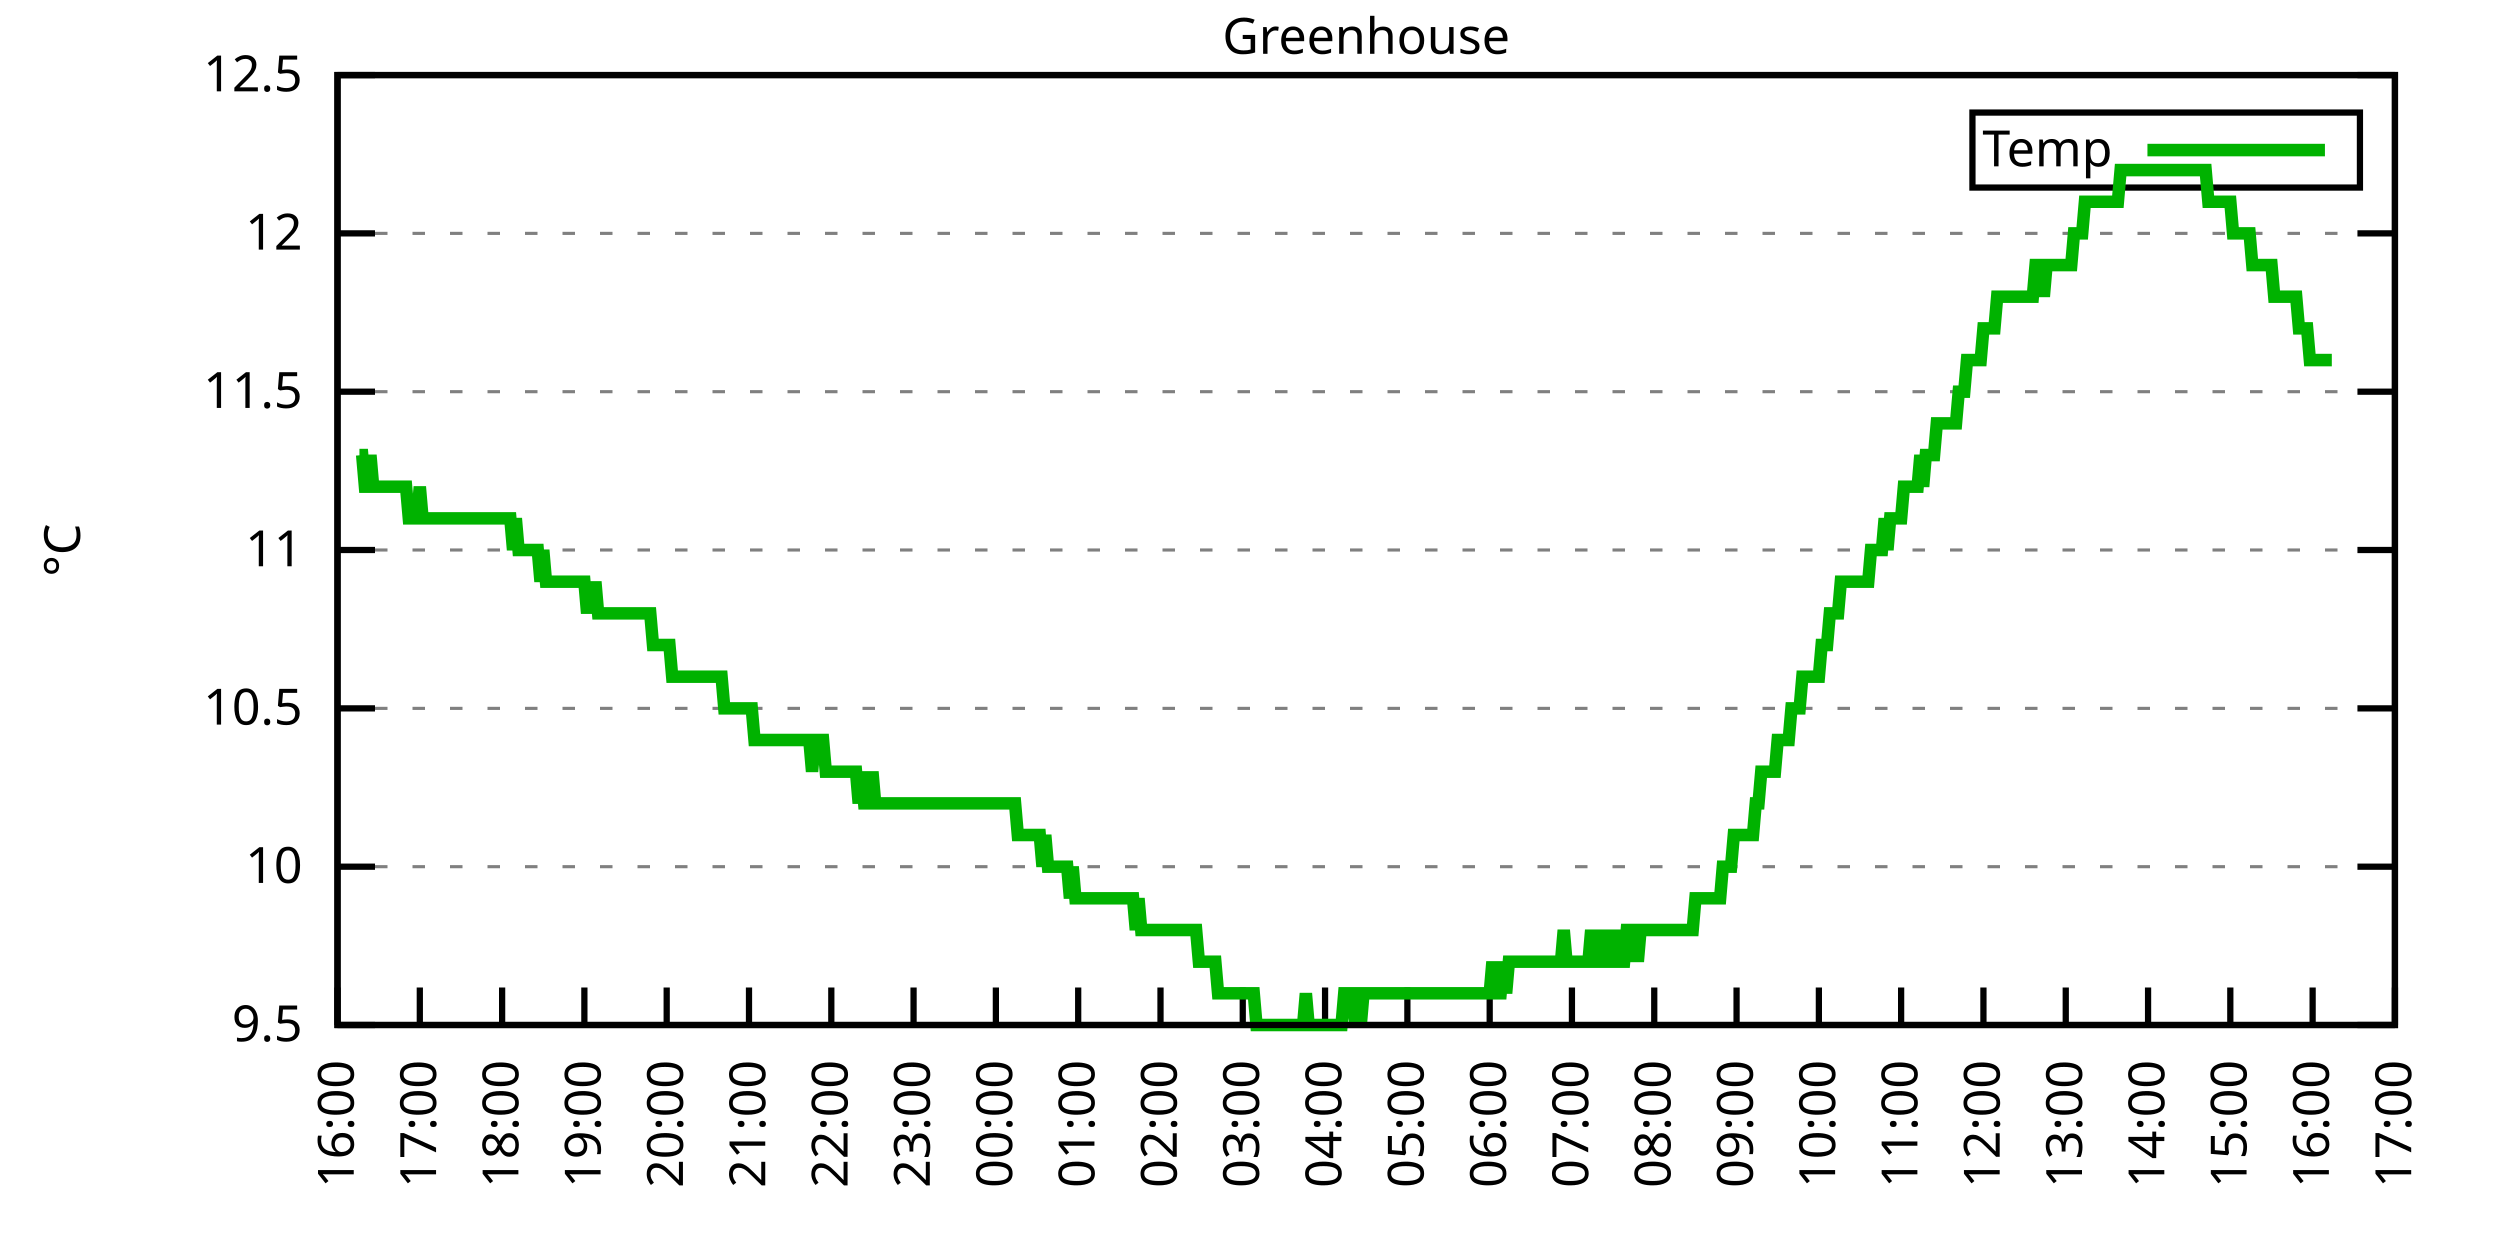
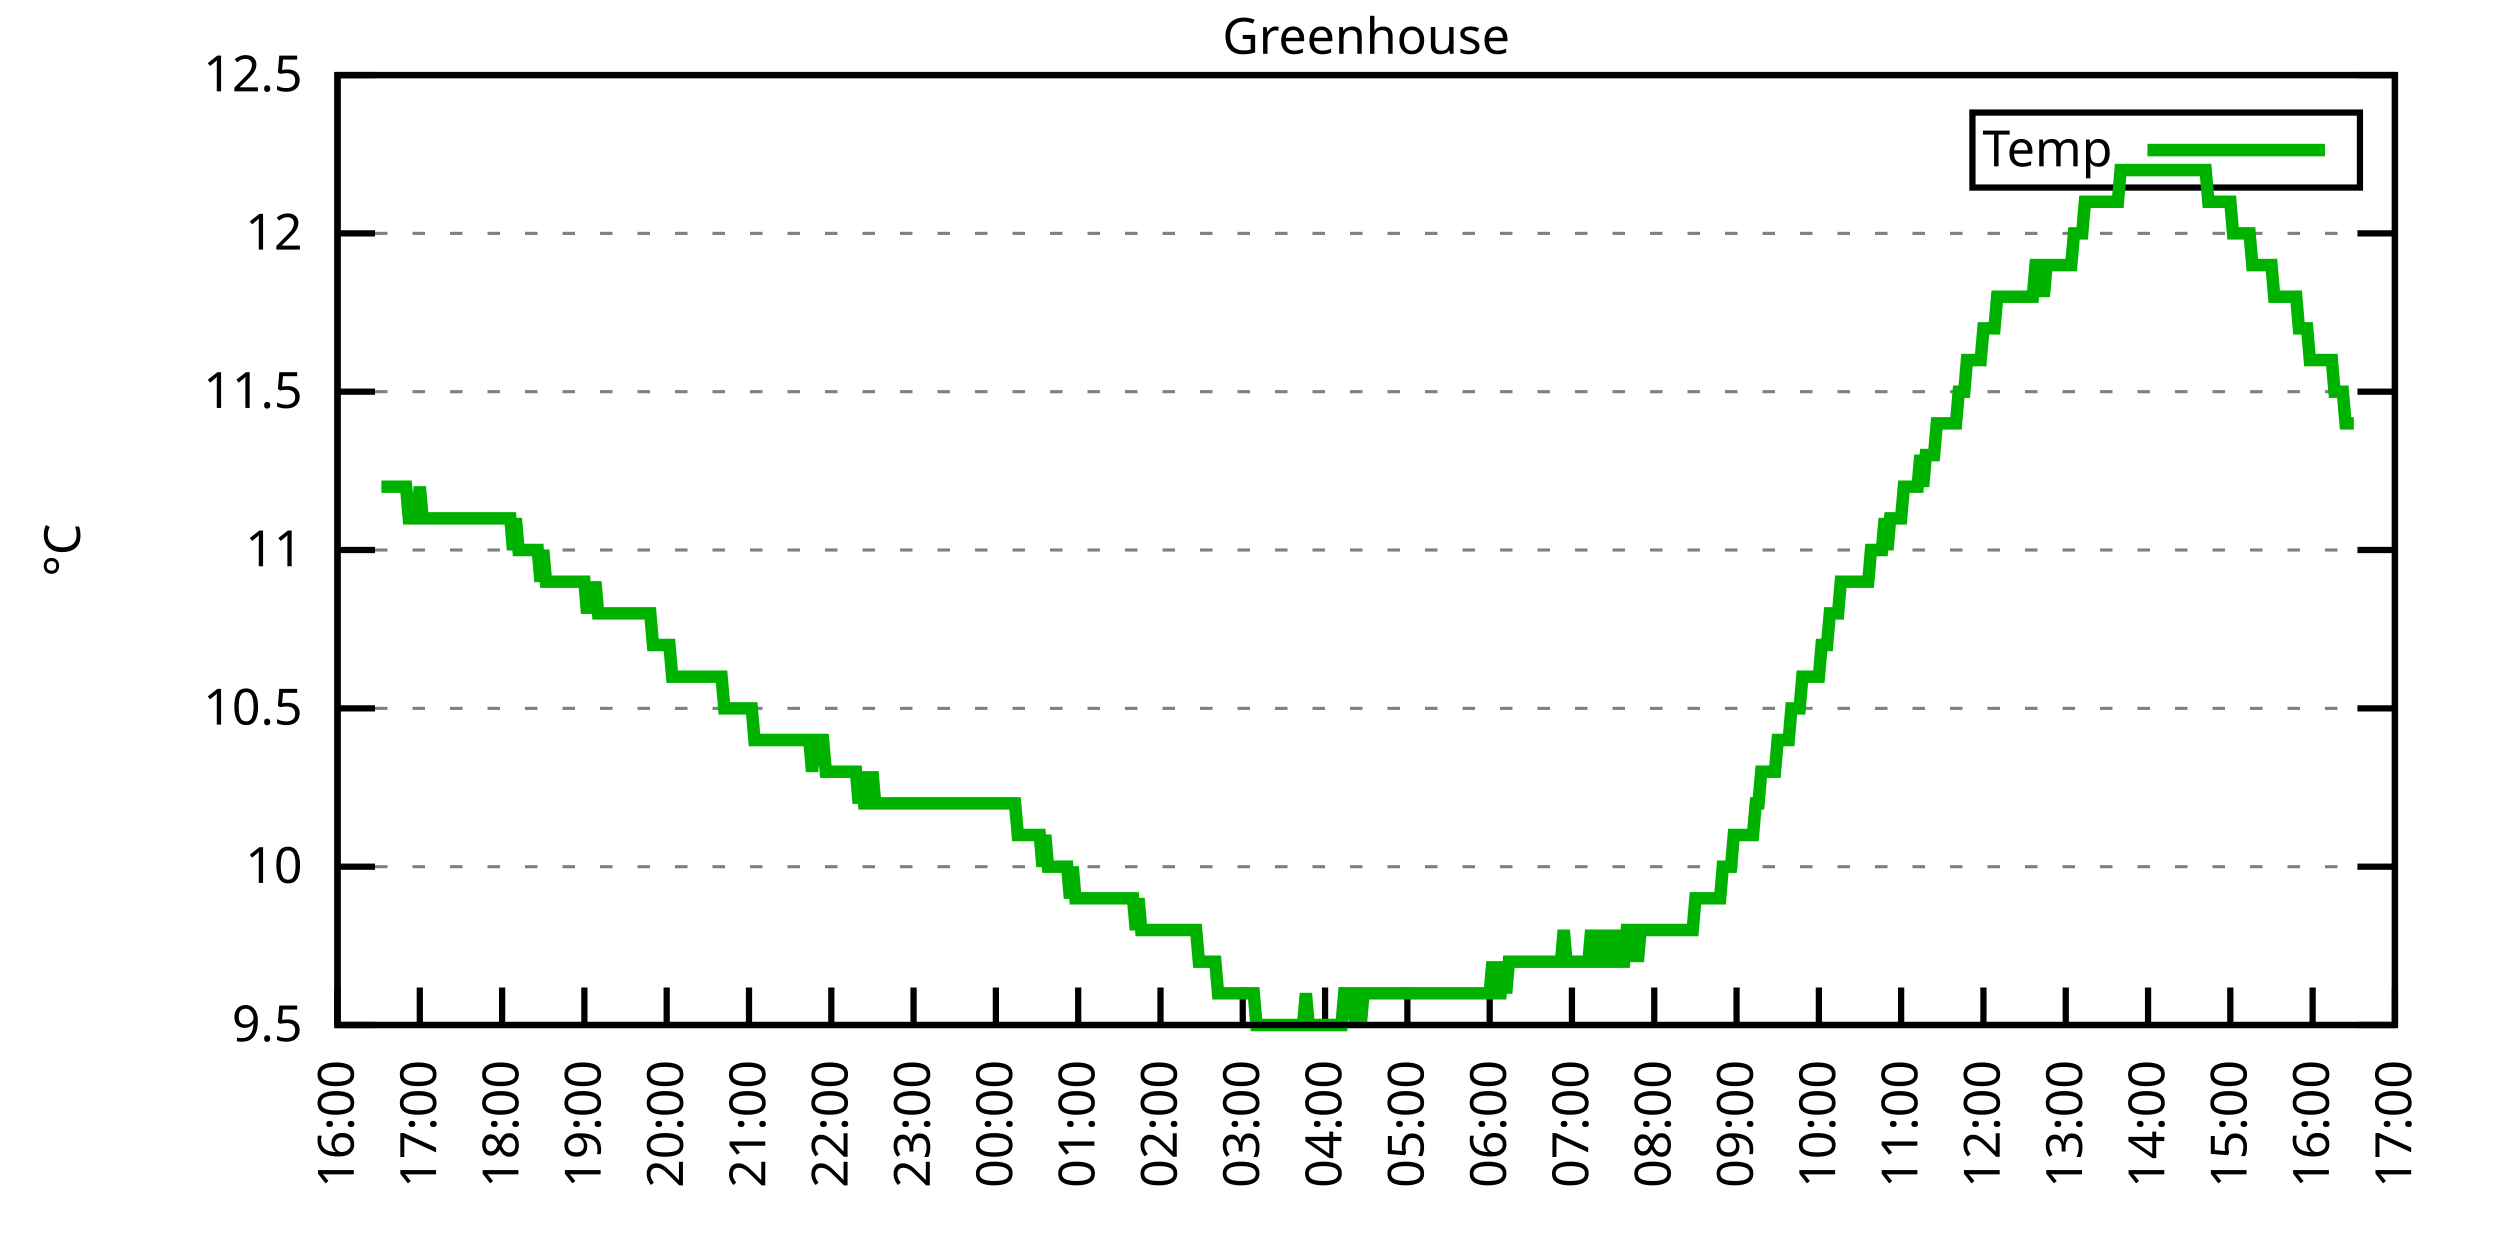
<svg xmlns="http://www.w3.org/2000/svg" xmlns:xlink="http://www.w3.org/1999/xlink" width="400" height="200" viewBox="0 0 400 200">
  <g id="gnuplot_canvas">
    <rect x="0" y="0" width="400" height="200" fill="none" />
    <defs>
      <circle id="gpDot" r="0.5" stroke-width="0.5" stroke="currentColor" />
      <path id="gpPt0" stroke-width="0.333" stroke="currentColor" d="M-1,0 h2 M0,-1 v2" />
      <path id="gpPt1" stroke-width="0.333" stroke="currentColor" d="M-1,-1 L1,1 M1,-1 L-1,1" />
      <path id="gpPt2" stroke-width="0.333" stroke="currentColor" d="M-1,0 L1,0 M0,-1 L0,1 M-1,-1 L1,1 M-1,1 L1,-1" />
      <rect id="gpPt3" stroke-width="0.333" stroke="currentColor" x="-1" y="-1" width="2" height="2" />
      <rect id="gpPt4" stroke-width="0.333" stroke="currentColor" fill="currentColor" x="-1" y="-1" width="2" height="2" />
      <circle id="gpPt5" stroke-width="0.333" stroke="currentColor" cx="0" cy="0" r="1" />
      <use xlink:href="#gpPt5" id="gpPt6" fill="currentColor" stroke="none" />
      <path id="gpPt7" stroke-width="0.333" stroke="currentColor" d="M0,-1.33 L-1.33,0.67 L1.33,0.67 z" />
      <use xlink:href="#gpPt7" id="gpPt8" fill="currentColor" stroke="none" />
      <use xlink:href="#gpPt7" id="gpPt9" stroke="currentColor" transform="rotate(180)" />
      <use xlink:href="#gpPt9" id="gpPt10" fill="currentColor" stroke="none" />
      <use xlink:href="#gpPt3" id="gpPt11" stroke="currentColor" transform="rotate(45)" />
      <use xlink:href="#gpPt11" id="gpPt12" fill="currentColor" stroke="none" />
      <path id="gpPt13" stroke-width="0.333" stroke="currentColor" d="M0,1.330 L1.265,0.411 L0.782,-1.067 L-0.782,-1.076 L-1.265,0.411 z" />
      <use xlink:href="#gpPt13" id="gpPt14" fill="currentColor" stroke="none" />
      <filter id="textbox" filterUnits="objectBoundingBox" x="0" y="0" height="1" width="1">
        <feFlood flood-color="white" flood-opacity="1" result="bgnd" />
        <feComposite in="SourceGraphic" in2="bgnd" operator="atop" />
      </filter>
      <filter id="greybox" filterUnits="objectBoundingBox" x="0" y="0" height="1" width="1">
        <feFlood flood-color="lightgrey" flood-opacity="1" result="grey" />
        <feComposite in="SourceGraphic" in2="grey" operator="atop" />
      </filter>
    </defs>
    <g fill="none" color="white" stroke="currentColor" stroke-width="1.00" stroke-linecap="butt" stroke-linejoin="miter">
</g>
    <g fill="none" color="black" stroke="currentColor" stroke-width="1.00" stroke-linecap="butt" stroke-linejoin="miter">
      <g stroke="none" shape-rendering="crispEdges">
        <polygon fill="rgb(255, 255, 255)" points="54.00,164.00 383.18,164.00 383.18,12.02 54.00,12.02 " />
      </g>
    </g>
    <g fill="none" color="black" stroke="currentColor" stroke-width="1.00" stroke-linecap="butt" stroke-linejoin="miter">
</g>
    <g fill="none" color="black" stroke="black" stroke-width="0.50" stroke-linecap="butt" stroke-linejoin="miter">
</g>
    <g fill="none" color="gray" stroke="currentColor" stroke-width="0.50" stroke-linecap="butt" stroke-linejoin="miter">
      <path stroke="gray" stroke-dasharray="2,4" class="gridline" d="M54.00,164.00 L383.19,164.00  " />
    </g>
    <g fill="none" color="gray" stroke="gray" stroke-width="1.00" stroke-linecap="butt" stroke-linejoin="miter">
</g>
    <g fill="none" color="black" stroke="currentColor" stroke-width="1.00" stroke-linecap="butt" stroke-linejoin="miter">
      <path stroke="black" d="M54.00,164.00 L60.00,164.00 M383.19,164.00 L377.19,164.00  " />
      <g transform="translate(48.40,166.60)" stroke="none" fill="black" font-family="Sans" font-size="8.00" text-anchor="end">
        <text>
          <tspan font-family="Sans"> 9.5</tspan>
        </text>
      </g>
    </g>
    <g fill="none" color="black" stroke="currentColor" stroke-width="1.00" stroke-linecap="butt" stroke-linejoin="miter">
</g>
    <g fill="none" color="black" stroke="black" stroke-width="0.50" stroke-linecap="butt" stroke-linejoin="miter">
</g>
    <g fill="none" color="gray" stroke="currentColor" stroke-width="0.50" stroke-linecap="butt" stroke-linejoin="miter">
      <path stroke="gray" stroke-dasharray="2,4" class="gridline" d="M54.00,138.67 L383.19,138.67  " />
    </g>
    <g fill="none" color="gray" stroke="gray" stroke-width="1.00" stroke-linecap="butt" stroke-linejoin="miter">
</g>
    <g fill="none" color="black" stroke="currentColor" stroke-width="1.00" stroke-linecap="butt" stroke-linejoin="miter">
      <path stroke="black" d="M54.00,138.67 L60.00,138.67 M383.19,138.67 L377.19,138.67  " />
      <g transform="translate(48.40,141.27)" stroke="none" fill="black" font-family="Sans" font-size="8.00" text-anchor="end">
        <text>
          <tspan font-family="Sans"> 10</tspan>
        </text>
      </g>
    </g>
    <g fill="none" color="black" stroke="currentColor" stroke-width="1.00" stroke-linecap="butt" stroke-linejoin="miter">
</g>
    <g fill="none" color="black" stroke="black" stroke-width="0.50" stroke-linecap="butt" stroke-linejoin="miter">
</g>
    <g fill="none" color="gray" stroke="currentColor" stroke-width="0.50" stroke-linecap="butt" stroke-linejoin="miter">
      <path stroke="gray" stroke-dasharray="2,4" class="gridline" d="M54.00,113.34 L383.19,113.34  " />
    </g>
    <g fill="none" color="gray" stroke="gray" stroke-width="1.00" stroke-linecap="butt" stroke-linejoin="miter">
</g>
    <g fill="none" color="black" stroke="currentColor" stroke-width="1.00" stroke-linecap="butt" stroke-linejoin="miter">
      <path stroke="black" d="M54.00,113.34 L60.00,113.34 M383.19,113.34 L377.19,113.34  " />
      <g transform="translate(48.40,115.94)" stroke="none" fill="black" font-family="Sans" font-size="8.00" text-anchor="end">
        <text>
          <tspan font-family="Sans"> 10.5</tspan>
        </text>
      </g>
    </g>
    <g fill="none" color="black" stroke="currentColor" stroke-width="1.00" stroke-linecap="butt" stroke-linejoin="miter">
</g>
    <g fill="none" color="black" stroke="black" stroke-width="0.50" stroke-linecap="butt" stroke-linejoin="miter">
</g>
    <g fill="none" color="gray" stroke="currentColor" stroke-width="0.50" stroke-linecap="butt" stroke-linejoin="miter">
      <path stroke="gray" stroke-dasharray="2,4" class="gridline" d="M54.00,88.00 L383.19,88.00  " />
    </g>
    <g fill="none" color="gray" stroke="gray" stroke-width="1.00" stroke-linecap="butt" stroke-linejoin="miter">
</g>
    <g fill="none" color="black" stroke="currentColor" stroke-width="1.00" stroke-linecap="butt" stroke-linejoin="miter">
      <path stroke="black" d="M54.00,88.00 L60.00,88.00 M383.19,88.00 L377.19,88.00  " />
      <g transform="translate(48.40,90.60)" stroke="none" fill="black" font-family="Sans" font-size="8.00" text-anchor="end">
        <text>
          <tspan font-family="Sans"> 11</tspan>
        </text>
      </g>
    </g>
    <g fill="none" color="black" stroke="currentColor" stroke-width="1.00" stroke-linecap="butt" stroke-linejoin="miter">
</g>
    <g fill="none" color="black" stroke="black" stroke-width="0.50" stroke-linecap="butt" stroke-linejoin="miter">
</g>
    <g fill="none" color="gray" stroke="currentColor" stroke-width="0.50" stroke-linecap="butt" stroke-linejoin="miter">
      <path stroke="gray" stroke-dasharray="2,4" class="gridline" d="M54.00,62.67 L383.19,62.67  " />
    </g>
    <g fill="none" color="gray" stroke="gray" stroke-width="1.00" stroke-linecap="butt" stroke-linejoin="miter">
</g>
    <g fill="none" color="black" stroke="currentColor" stroke-width="1.00" stroke-linecap="butt" stroke-linejoin="miter">
      <path stroke="black" d="M54.00,62.67 L60.00,62.67 M383.19,62.67 L377.19,62.67  " />
      <g transform="translate(48.40,65.27)" stroke="none" fill="black" font-family="Sans" font-size="8.00" text-anchor="end">
        <text>
          <tspan font-family="Sans"> 11.5</tspan>
        </text>
      </g>
    </g>
    <g fill="none" color="black" stroke="currentColor" stroke-width="1.00" stroke-linecap="butt" stroke-linejoin="miter">
</g>
    <g fill="none" color="black" stroke="black" stroke-width="0.50" stroke-linecap="butt" stroke-linejoin="miter">
</g>
    <g fill="none" color="gray" stroke="currentColor" stroke-width="0.50" stroke-linecap="butt" stroke-linejoin="miter">
      <path stroke="gray" stroke-dasharray="2,4" class="gridline" d="M54.00,37.34 L383.19,37.34  " />
    </g>
    <g fill="none" color="gray" stroke="gray" stroke-width="1.00" stroke-linecap="butt" stroke-linejoin="miter">
</g>
    <g fill="none" color="black" stroke="currentColor" stroke-width="1.00" stroke-linecap="butt" stroke-linejoin="miter">
      <path stroke="black" d="M54.00,37.34 L60.00,37.34 M383.19,37.34 L377.19,37.34  " />
      <g transform="translate(48.40,39.94)" stroke="none" fill="black" font-family="Sans" font-size="8.00" text-anchor="end">
        <text>
          <tspan font-family="Sans"> 12</tspan>
        </text>
      </g>
    </g>
    <g fill="none" color="black" stroke="currentColor" stroke-width="1.00" stroke-linecap="butt" stroke-linejoin="miter">
</g>
    <g fill="none" color="black" stroke="black" stroke-width="0.50" stroke-linecap="butt" stroke-linejoin="miter">
</g>
    <g fill="none" color="gray" stroke="currentColor" stroke-width="0.50" stroke-linecap="butt" stroke-linejoin="miter">
      <path stroke="gray" stroke-dasharray="2,4" class="gridline" d="M54.00,12.01 L383.19,12.01  " />
    </g>
    <g fill="none" color="gray" stroke="gray" stroke-width="1.00" stroke-linecap="butt" stroke-linejoin="miter">
</g>
    <g fill="none" color="black" stroke="currentColor" stroke-width="1.00" stroke-linecap="butt" stroke-linejoin="miter">
      <path stroke="black" d="M54.00,12.01 L60.00,12.01 M383.19,12.01 L377.19,12.01  " />
      <g transform="translate(48.40,14.61)" stroke="none" fill="black" font-family="Sans" font-size="8.00" text-anchor="end">
        <text>
          <tspan font-family="Sans"> 12.5</tspan>
        </text>
      </g>
    </g>
    <g fill="none" color="black" stroke="currentColor" stroke-width="1.00" stroke-linecap="butt" stroke-linejoin="miter">
      <path stroke="black" d="M54.00,164.00 L54.00,158.00  " />
      <g transform="translate(56.60,169.60) rotate(270.00)" stroke="none" fill="black" font-family="Sans" font-size="8.00" text-anchor="end">
        <text>
          <tspan font-family="Sans">16:00</tspan>
        </text>
      </g>
    </g>
    <g fill="none" color="black" stroke="currentColor" stroke-width="1.00" stroke-linecap="butt" stroke-linejoin="miter">
      <path stroke="black" d="M67.17,164.00 L67.17,158.00  " />
      <g transform="translate(69.77,169.60) rotate(270.00)" stroke="none" fill="black" font-family="Sans" font-size="8.00" text-anchor="end">
        <text>
          <tspan font-family="Sans">17:00</tspan>
        </text>
      </g>
    </g>
    <g fill="none" color="black" stroke="currentColor" stroke-width="1.00" stroke-linecap="butt" stroke-linejoin="miter">
      <path stroke="black" d="M80.34,164.00 L80.34,158.00  " />
      <g transform="translate(82.94,169.60) rotate(270.00)" stroke="none" fill="black" font-family="Sans" font-size="8.00" text-anchor="end">
        <text>
          <tspan font-family="Sans">18:00</tspan>
        </text>
      </g>
    </g>
    <g fill="none" color="black" stroke="currentColor" stroke-width="1.00" stroke-linecap="butt" stroke-linejoin="miter">
      <path stroke="black" d="M93.50,164.00 L93.50,158.00  " />
      <g transform="translate(96.10,169.60) rotate(270.00)" stroke="none" fill="black" font-family="Sans" font-size="8.00" text-anchor="end">
        <text>
          <tspan font-family="Sans">19:00</tspan>
        </text>
      </g>
    </g>
    <g fill="none" color="black" stroke="currentColor" stroke-width="1.00" stroke-linecap="butt" stroke-linejoin="miter">
      <path stroke="black" d="M106.67,164.00 L106.67,158.00  " />
      <g transform="translate(109.27,169.60) rotate(270.00)" stroke="none" fill="black" font-family="Sans" font-size="8.00" text-anchor="end">
        <text>
          <tspan font-family="Sans">20:00</tspan>
        </text>
      </g>
    </g>
    <g fill="none" color="black" stroke="currentColor" stroke-width="1.00" stroke-linecap="butt" stroke-linejoin="miter">
      <path stroke="black" d="M119.84,164.00 L119.84,158.00  " />
      <g transform="translate(122.44,169.60) rotate(270.00)" stroke="none" fill="black" font-family="Sans" font-size="8.00" text-anchor="end">
        <text>
          <tspan font-family="Sans">21:00</tspan>
        </text>
      </g>
    </g>
    <g fill="none" color="black" stroke="currentColor" stroke-width="1.00" stroke-linecap="butt" stroke-linejoin="miter">
      <path stroke="black" d="M133.01,164.00 L133.01,158.00  " />
      <g transform="translate(135.61,169.60) rotate(270.00)" stroke="none" fill="black" font-family="Sans" font-size="8.00" text-anchor="end">
        <text>
          <tspan font-family="Sans">22:00</tspan>
        </text>
      </g>
    </g>
    <g fill="none" color="black" stroke="currentColor" stroke-width="1.00" stroke-linecap="butt" stroke-linejoin="miter">
      <path stroke="black" d="M146.17,164.00 L146.17,158.00  " />
      <g transform="translate(148.77,169.60) rotate(270.00)" stroke="none" fill="black" font-family="Sans" font-size="8.00" text-anchor="end">
        <text>
          <tspan font-family="Sans">23:00</tspan>
        </text>
      </g>
    </g>
    <g fill="none" color="black" stroke="currentColor" stroke-width="1.00" stroke-linecap="butt" stroke-linejoin="miter">
      <path stroke="black" d="M159.34,164.00 L159.34,158.00  " />
      <g transform="translate(161.94,169.60) rotate(270.00)" stroke="none" fill="black" font-family="Sans" font-size="8.00" text-anchor="end">
        <text>
          <tspan font-family="Sans">00:00</tspan>
        </text>
      </g>
    </g>
    <g fill="none" color="black" stroke="currentColor" stroke-width="1.00" stroke-linecap="butt" stroke-linejoin="miter">
      <path stroke="black" d="M172.51,164.00 L172.51,158.00  " />
      <g transform="translate(175.11,169.60) rotate(270.00)" stroke="none" fill="black" font-family="Sans" font-size="8.00" text-anchor="end">
        <text>
          <tspan font-family="Sans">01:00</tspan>
        </text>
      </g>
    </g>
    <g fill="none" color="black" stroke="currentColor" stroke-width="1.00" stroke-linecap="butt" stroke-linejoin="miter">
      <path stroke="black" d="M185.68,164.00 L185.68,158.00  " />
      <g transform="translate(188.28,169.60) rotate(270.00)" stroke="none" fill="black" font-family="Sans" font-size="8.00" text-anchor="end">
        <text>
          <tspan font-family="Sans">02:00</tspan>
        </text>
      </g>
    </g>
    <g fill="none" color="black" stroke="currentColor" stroke-width="1.00" stroke-linecap="butt" stroke-linejoin="miter">
      <path stroke="black" d="M198.84,164.00 L198.84,158.00  " />
      <g transform="translate(201.44,169.60) rotate(270.00)" stroke="none" fill="black" font-family="Sans" font-size="8.00" text-anchor="end">
        <text>
          <tspan font-family="Sans">03:00</tspan>
        </text>
      </g>
    </g>
    <g fill="none" color="black" stroke="currentColor" stroke-width="1.00" stroke-linecap="butt" stroke-linejoin="miter">
      <path stroke="black" d="M212.01,164.00 L212.01,158.00  " />
      <g transform="translate(214.61,169.60) rotate(270.00)" stroke="none" fill="black" font-family="Sans" font-size="8.00" text-anchor="end">
        <text>
          <tspan font-family="Sans">04:00</tspan>
        </text>
      </g>
    </g>
    <g fill="none" color="black" stroke="currentColor" stroke-width="1.00" stroke-linecap="butt" stroke-linejoin="miter">
      <path stroke="black" d="M225.18,164.00 L225.18,158.00  " />
      <g transform="translate(227.78,169.60) rotate(270.00)" stroke="none" fill="black" font-family="Sans" font-size="8.00" text-anchor="end">
        <text>
          <tspan font-family="Sans">05:00</tspan>
        </text>
      </g>
    </g>
    <g fill="none" color="black" stroke="currentColor" stroke-width="1.00" stroke-linecap="butt" stroke-linejoin="miter">
      <path stroke="black" d="M238.35,164.00 L238.35,158.00  " />
      <g transform="translate(240.95,169.60) rotate(270.00)" stroke="none" fill="black" font-family="Sans" font-size="8.00" text-anchor="end">
        <text>
          <tspan font-family="Sans">06:00</tspan>
        </text>
      </g>
    </g>
    <g fill="none" color="black" stroke="currentColor" stroke-width="1.00" stroke-linecap="butt" stroke-linejoin="miter">
      <path stroke="black" d="M251.51,164.00 L251.51,158.00  " />
      <g transform="translate(254.11,169.60) rotate(270.00)" stroke="none" fill="black" font-family="Sans" font-size="8.00" text-anchor="end">
        <text>
          <tspan font-family="Sans">07:00</tspan>
        </text>
      </g>
    </g>
    <g fill="none" color="black" stroke="currentColor" stroke-width="1.00" stroke-linecap="butt" stroke-linejoin="miter">
      <path stroke="black" d="M264.68,164.00 L264.68,158.00  " />
      <g transform="translate(267.28,169.60) rotate(270.00)" stroke="none" fill="black" font-family="Sans" font-size="8.00" text-anchor="end">
        <text>
          <tspan font-family="Sans">08:00</tspan>
        </text>
      </g>
    </g>
    <g fill="none" color="black" stroke="currentColor" stroke-width="1.00" stroke-linecap="butt" stroke-linejoin="miter">
      <path stroke="black" d="M277.85,164.00 L277.85,158.00  " />
      <g transform="translate(280.45,169.60) rotate(270.00)" stroke="none" fill="black" font-family="Sans" font-size="8.00" text-anchor="end">
        <text>
          <tspan font-family="Sans">09:00</tspan>
        </text>
      </g>
    </g>
    <g fill="none" color="black" stroke="currentColor" stroke-width="1.00" stroke-linecap="butt" stroke-linejoin="miter">
      <path stroke="black" d="M291.02,164.00 L291.02,158.00  " />
      <g transform="translate(293.62,169.60) rotate(270.00)" stroke="none" fill="black" font-family="Sans" font-size="8.00" text-anchor="end">
        <text>
          <tspan font-family="Sans">10:00</tspan>
        </text>
      </g>
    </g>
    <g fill="none" color="black" stroke="currentColor" stroke-width="1.00" stroke-linecap="butt" stroke-linejoin="miter">
      <path stroke="black" d="M304.18,164.00 L304.18,158.00  " />
      <g transform="translate(306.78,169.60) rotate(270.00)" stroke="none" fill="black" font-family="Sans" font-size="8.00" text-anchor="end">
        <text>
          <tspan font-family="Sans">11:00</tspan>
        </text>
      </g>
    </g>
    <g fill="none" color="black" stroke="currentColor" stroke-width="1.00" stroke-linecap="butt" stroke-linejoin="miter">
      <path stroke="black" d="M317.35,164.00 L317.35,158.00  " />
      <g transform="translate(319.95,169.60) rotate(270.00)" stroke="none" fill="black" font-family="Sans" font-size="8.00" text-anchor="end">
        <text>
          <tspan font-family="Sans">12:00</tspan>
        </text>
      </g>
    </g>
    <g fill="none" color="black" stroke="currentColor" stroke-width="1.00" stroke-linecap="butt" stroke-linejoin="miter">
      <path stroke="black" d="M330.52,164.00 L330.52,158.00  " />
      <g transform="translate(333.12,169.60) rotate(270.00)" stroke="none" fill="black" font-family="Sans" font-size="8.00" text-anchor="end">
        <text>
          <tspan font-family="Sans">13:00</tspan>
        </text>
      </g>
    </g>
    <g fill="none" color="black" stroke="currentColor" stroke-width="1.00" stroke-linecap="butt" stroke-linejoin="miter">
      <path stroke="black" d="M343.69,164.00 L343.69,158.00  " />
      <g transform="translate(346.29,169.60) rotate(270.00)" stroke="none" fill="black" font-family="Sans" font-size="8.00" text-anchor="end">
        <text>
          <tspan font-family="Sans">14:00</tspan>
        </text>
      </g>
    </g>
    <g fill="none" color="black" stroke="currentColor" stroke-width="1.00" stroke-linecap="butt" stroke-linejoin="miter">
      <path stroke="black" d="M356.85,164.00 L356.85,158.00  " />
      <g transform="translate(359.45,169.60) rotate(270.00)" stroke="none" fill="black" font-family="Sans" font-size="8.00" text-anchor="end">
        <text>
          <tspan font-family="Sans">15:00</tspan>
        </text>
      </g>
    </g>
    <g fill="none" color="black" stroke="currentColor" stroke-width="1.00" stroke-linecap="butt" stroke-linejoin="miter">
      <path stroke="black" d="M370.02,164.00 L370.02,158.00  " />
      <g transform="translate(372.62,169.60) rotate(270.00)" stroke="none" fill="black" font-family="Sans" font-size="8.00" text-anchor="end">
        <text>
          <tspan font-family="Sans">16:00</tspan>
        </text>
      </g>
    </g>
    <g fill="none" color="black" stroke="currentColor" stroke-width="1.00" stroke-linecap="butt" stroke-linejoin="miter">
      <path stroke="black" d="M383.19,164.00 L383.19,158.00  " />
      <g transform="translate(385.79,169.60) rotate(270.00)" stroke="none" fill="black" font-family="Sans" font-size="8.00" text-anchor="end">
        <text>
          <tspan font-family="Sans">17:00</tspan>
        </text>
      </g>
    </g>
    <g fill="none" color="black" stroke="currentColor" stroke-width="1.00" stroke-linecap="butt" stroke-linejoin="miter">
</g>
    <g fill="none" color="black" stroke="currentColor" stroke-width="1.00" stroke-linecap="butt" stroke-linejoin="miter">
      <path stroke="black" d="M54.00,12.01 L54.00,164.00 L383.19,164.00 L383.19,12.01 L54.00,12.01 Z  " />
    </g>
    <g fill="none" color="black" stroke="currentColor" stroke-width="1.00" stroke-linecap="butt" stroke-linejoin="miter">
</g>
    <g fill="none" color="black" stroke="currentColor" stroke-width="1.00" stroke-linecap="butt" stroke-linejoin="miter">
      <path stroke="black" d="M315.59,30.01 L315.59,18.01 L377.59,18.01 L377.59,30.01 L315.59,30.01 Z  " />
    </g>
    <g id="Greenhouse_plot_1">
      <g fill="none" color="white" stroke="black" stroke-width="2.00" stroke-linecap="butt" stroke-linejoin="miter">
</g>
      <g fill="none" color="black" stroke="currentColor" stroke-width="2.00" stroke-linecap="butt" stroke-linejoin="miter">
        <g transform="translate(337.99,26.61)" stroke="none" fill="black" font-family="Sans" font-size="8.00" text-anchor="end">
          <text>
            <tspan font-family="Sans">Temp</tspan>
          </text>
        </g>
      </g>
      <g fill="none" color="black" stroke="currentColor" stroke-width="2.00" stroke-linecap="butt" stroke-linejoin="miter">
-         <path stroke="rgb(  0, 178,   0)" d="M343.59,24.01 L371.99,24.01 M57.51,72.81 L57.95,72.81 L58.39,77.87 L58.83,77.87 L59.27,72.81 L59.71,77.87   L60.14,77.87 L60.58,77.87 L61.02,77.87 L61.46,77.87 L61.90,77.87 L62.34,77.87 L62.78,77.87 L63.22,77.87   L63.66,77.87 L64.10,77.87 L64.53,77.87 L64.97,77.87 L65.41,82.94 L65.85,82.94 L66.29,82.94 L66.73,82.94   L67.17,77.87 L67.61,82.94 L68.05,82.94 L68.48,82.94 L68.92,82.94 L69.36,82.94 L69.80,82.94 L70.24,82.94   L70.68,82.94 L71.12,82.94 L71.56,82.94 L72.00,82.94 L72.43,82.94 L72.87,82.94 L73.31,82.94 L73.75,82.94   L74.19,82.94 L74.63,82.94 L75.07,82.94 L75.51,82.94 L75.95,82.94 L76.38,82.94 L76.82,82.94 L77.26,82.94   L77.70,82.94 L78.14,82.94 L78.58,82.94 L79.02,82.94 L79.46,82.94 L79.90,82.94 L80.34,82.94 L80.77,82.94   L81.21,82.94 L81.65,82.94 L82.09,88.00 L82.53,82.94 L82.97,88.00 L83.41,88.00 L83.85,88.00 L84.29,88.00   L84.72,88.00 L85.16,88.00 L85.60,88.00 L86.04,88.00 L86.48,93.07 L86.92,88.00 L87.36,93.07 L87.80,93.07   L88.24,93.07 L88.67,93.07 L89.11,93.07 L89.55,93.07 L89.99,93.07 L90.43,93.07 L90.87,93.07 L91.31,93.07   L91.75,93.07 L92.19,93.07 L92.62,93.07 L93.06,93.07 L93.50,93.07 L93.94,98.14 L94.38,93.07 L94.82,98.14   L95.26,93.07 L95.70,98.14 L96.14,98.14 L96.58,98.14 L97.01,98.14 L97.45,98.14 L97.89,98.14 L98.33,98.14   L98.77,98.14 L99.21,98.14 L99.65,98.14 L100.09,98.14 L100.53,98.14 L100.96,98.14 L101.40,98.14 L101.84,98.14   L102.28,98.14 L102.72,98.14 L103.16,98.14 L103.60,98.14 L104.04,98.14 L104.48,103.20 L104.91,103.20 L105.35,103.20   L105.79,103.20 L106.23,103.20 L106.67,103.20 L107.11,103.20 L107.55,108.27 L107.99,108.27 L108.43,108.27 L108.87,108.27   L109.30,108.27 L109.74,108.27 L110.18,108.27 L110.62,108.27 L111.06,108.27 L111.50,108.27 L111.94,108.27 L112.38,108.27   L112.82,108.27 L113.25,108.27 L113.69,108.27 L114.13,108.27 L114.57,108.27 L115.01,108.27 L115.45,108.27 L115.89,113.34   L116.33,113.34 L116.77,113.34 L117.20,113.34 L117.64,113.34 L118.08,113.34 L118.52,113.34 L118.96,113.34 L119.40,113.34   L119.84,113.34 L120.28,113.34 L120.72,118.40 L121.15,118.40 L121.59,118.40 L122.03,118.40 L122.47,118.40 L122.91,118.40   L123.35,118.40 L123.79,118.40 L124.23,118.40 L124.67,118.40 L125.11,118.40 L125.54,118.40 L125.98,118.40 L126.42,118.40   L126.86,118.40 L127.30,118.40 L127.74,118.40 L128.18,118.40 L128.62,118.40 L129.06,118.40 L129.49,118.40 L129.93,123.47   L130.37,118.40 L130.81,118.40 L131.25,118.40 L131.69,118.40 L132.13,123.47 L132.57,123.47 L133.01,123.47 L133.44,123.47   L133.88,123.47 L134.32,123.47 L134.76,123.47 L135.20,123.47 L135.64,123.47 L136.08,123.47 L136.52,123.47 L136.96,123.47   L137.39,128.54 L137.83,123.47 L138.27,128.54 L138.71,128.54 L139.15,128.54 L139.59,123.47 L140.03,128.54 L140.47,128.54   L140.91,128.54 L141.35,128.54 L141.78,128.54 L142.22,128.54 L142.66,128.54 L143.10,128.54 L143.54,128.54 L143.98,128.54   L144.42,128.54 L144.86,128.54 L145.30,128.54 L145.73,128.54 L146.17,128.54 L146.61,128.54 L147.05,128.54 L147.49,128.54   L147.93,128.54 L148.37,128.54 L148.81,128.54 L149.25,128.54 L149.68,128.54 L150.12,128.54 L150.56,128.54 L151.00,128.54   L151.44,128.54 L151.88,128.54 L152.32,128.54 L152.76,128.54 L153.20,128.54 L153.63,128.54 L154.07,128.54 L154.51,128.54   L154.95,128.54 L155.39,128.54 L155.83,128.54 L156.27,128.54 L156.71,128.54 L157.15,128.54 L157.59,128.54 L158.02,128.54   L158.46,128.54 L158.90,128.54 L159.34,128.54 L159.78,128.54 L160.22,128.54 L160.66,128.54 L161.10,128.54 L161.54,128.54   L161.97,128.54 L162.41,128.54 L162.85,133.60 L163.29,133.60 L163.73,133.60 L164.17,133.60 L164.61,133.60 L165.05,133.60   L165.49,133.60 L165.92,133.60 L166.36,133.60 L166.80,138.67 L167.24,133.60 L167.68,138.67 L168.12,138.67 L168.56,138.67   L169.00,138.67 L169.44,138.67 L169.87,138.67 L170.31,138.67 L170.75,138.67 L171.19,143.73 L171.63,138.67 L172.07,143.73   L172.51,143.73 L172.95,143.73 L173.39,143.73 L173.83,143.73 L174.26,143.73 L174.70,143.73 L175.14,143.73 L175.58,143.73   L176.02,143.73 L176.46,143.73 L176.90,143.73 L177.34,143.73 L177.78,143.73 L178.21,143.73 L178.65,143.73 L179.09,143.73   L179.53,143.73 L179.97,143.73 L180.41,143.73 L180.85,143.73 L181.29,143.73 L181.73,148.80 L182.16,143.73 L182.60,148.80   L183.04,148.80 L183.48,148.80 L183.92,148.80 L184.36,148.80 L184.80,148.80 L185.24,148.80 L185.68,148.80 L186.11,148.80   L186.55,148.80 L186.99,148.80 L187.43,148.80 L187.87,148.80 L188.31,148.80 L188.75,148.80 L189.19,148.80 L189.63,148.80   L190.07,148.80 L190.50,148.80 L190.94,148.80 L191.38,148.80 L191.82,153.87 L192.26,153.87 L192.70,153.87 L193.14,153.87   L193.58,153.87 L194.02,153.87 L194.45,153.87 L194.89,158.93 L195.33,158.93 L195.77,158.93 L196.21,158.93 L196.65,158.93   L197.09,158.93 L197.53,158.93 L197.97,158.93 L198.40,158.93 L198.84,158.93 L199.28,158.93 L199.72,158.93 L200.16,158.93   L200.60,158.93 L201.04,164.00 L201.48,164.00 L201.92,164.00 L202.35,164.00 L202.79,164.00 L203.23,164.00 L203.67,164.00   L204.11,164.00 L204.55,164.00 L204.99,164.00 L205.43,164.00 L205.87,164.00 L206.31,164.00 L206.74,164.00 L207.18,164.00   L207.62,164.00 L208.06,164.00 L208.50,164.00 L208.94,158.93 L209.38,164.00 L209.82,164.00 L210.26,164.00 L210.69,164.00   L211.13,164.00 L211.57,164.00 L212.01,164.00 L212.45,164.00 L212.89,164.00 L213.33,164.00 L213.77,164.00 L214.21,164.00   L214.64,164.00 L215.08,158.93 L215.52,158.93 L215.96,158.93 L216.40,158.93 L216.84,164.00 L217.28,158.93 L217.72,164.00   L218.16,158.93 L218.60,158.93 L219.03,158.93 L219.47,158.93 L219.91,158.93 L220.35,158.93 L220.79,158.93 L221.23,158.93   L221.67,158.93 L222.11,158.93 L222.55,158.93 L222.98,158.93 L223.42,158.93 L223.86,158.93 L224.30,158.93 L224.74,158.93   L225.18,158.93 L225.62,158.93 L226.06,158.93 L226.50,158.93 L226.93,158.93 L227.37,158.93 L227.81,158.93 L228.25,158.93   L228.69,158.93 L229.13,158.93 L229.57,158.93 L230.01,158.93 L230.45,158.93 L230.88,158.93 L231.32,158.93 L231.76,158.93   L232.20,158.93 L232.64,158.93 L233.08,158.93 L233.52,158.93 L233.96,158.93 L234.40,158.93 L234.84,158.93 L235.27,158.93   L235.71,158.93 L236.15,158.93 L236.59,158.93 L237.03,158.93 L237.47,158.93 L237.91,158.93 L238.35,158.93 L238.79,153.87   L239.22,158.93 L239.66,158.93 L240.10,158.93 L240.54,153.87 L240.98,158.93 L241.42,153.87 L241.86,153.87 L242.30,153.87   L242.74,153.87 L243.17,153.87 L243.61,153.87 L244.05,153.87 L244.49,153.87 L244.93,153.87 L245.37,153.87 L245.81,153.87   L246.25,153.87 L246.69,153.87 L247.12,153.87 L247.56,153.87 L248.00,153.87 L248.44,153.87 L248.88,153.87 L249.32,153.87   L249.76,153.87 L250.20,148.80 L250.64,153.87 L251.08,153.87 L251.51,153.87 L251.95,153.87 L252.39,153.87 L252.83,153.87   L253.27,153.87 L253.71,153.87 L254.15,153.87 L254.59,148.80 L255.03,153.87 L255.46,153.87 L255.90,153.87 L256.34,148.80   L256.78,153.87 L257.22,153.87 L257.66,148.80 L258.10,153.87 L258.54,148.80 L258.98,153.87 L259.41,153.87 L259.85,153.87   L260.29,148.80 L260.73,148.80 L261.17,153.87 L261.61,148.80 L262.05,153.87 L262.49,148.80 L262.93,148.80 L263.36,148.80   L263.80,148.80 L264.24,148.80 L264.68,148.80 L265.12,148.80 L265.56,148.80 L266.00,148.80 L266.44,148.80 L266.88,148.80   L267.32,148.80 L267.75,148.80 L268.19,148.80 L268.63,148.80 L269.07,148.80 L269.51,148.80 L269.95,148.80 L270.39,148.80   L270.83,148.80 L271.27,143.73 L271.70,143.73 L272.14,143.73 L272.58,143.73 L273.02,143.73 L273.46,143.73 L273.90,143.73   L274.34,143.73 L274.78,143.73 L275.22,143.73 L275.65,138.67 L276.09,138.67 L276.53,138.67 L276.97,138.67 L277.41,133.60   L277.85,133.60 L278.29,133.60 L278.73,133.60 L279.17,133.60 L279.60,133.60 L280.04,133.60 L280.48,133.60 L280.92,128.54   L281.36,128.54 L281.80,123.47 L282.24,123.47 L282.68,123.47 L283.12,123.47 L283.56,123.47 L283.99,123.47 L284.43,118.40   L284.87,118.40 L285.31,118.40 L285.75,118.40 L286.19,118.40 L286.63,113.34 L287.07,113.34 L287.51,113.34 L287.94,113.34   L288.38,108.27 L288.82,108.27 L289.26,108.27 L289.70,108.27 L290.14,108.27 L290.58,108.27 L291.02,108.27 L291.46,103.20   L291.89,103.20 L292.33,103.20 L292.77,98.14 L293.21,98.14 L293.65,98.14 L294.09,98.14 L294.53,93.07 L294.97,93.07   L295.41,93.07 L295.84,93.07 L296.28,93.07 L296.72,93.07 L297.16,93.07 L297.60,93.07 L298.04,93.07 L298.48,93.07   L298.92,93.07 L299.36,88.00 L299.80,88.00 L300.23,88.00 L300.67,88.00 L301.11,88.00 L301.55,82.94 L301.99,88.00   L302.43,82.94 L302.87,82.94 L303.31,82.94 L303.75,82.94 L304.18,82.94 L304.62,77.87 L305.06,77.87 L305.50,77.87   L305.94,77.87 L306.38,77.87 L306.82,77.87 L307.26,72.81 L307.70,77.87 L308.13,72.81 L308.57,72.81 L309.01,72.81   L309.45,72.81 L309.89,67.74 L310.33,67.74 L310.77,67.74 L311.21,67.74 L311.65,67.74 L312.08,67.74 L312.52,67.74   L312.96,67.74 L313.40,62.67 L313.84,62.67 L314.28,62.67 L314.72,57.61 L315.16,57.61 L315.60,57.61 L316.04,57.61   L316.47,57.61 L316.91,57.61 L317.35,52.54 L317.79,52.54 L318.23,52.54 L318.67,52.54 L319.11,52.54 L319.55,47.47   L319.99,47.47 L320.42,47.47 L320.86,47.47 L321.30,47.47 L321.74,47.47 L322.18,47.47 L322.62,47.47 L323.06,47.47   L323.50,47.47 L323.94,47.47 L324.37,47.47 L324.81,47.47 L325.25,47.47 L325.69,42.41 L326.13,42.41 L326.57,42.41   L327.01,47.47 L327.45,42.41 L327.89,42.41 L328.33,42.41 L328.76,42.41 L329.20,42.41 L329.64,42.41 L330.08,42.41   L330.52,42.41 L330.96,42.41 L331.40,42.41 L331.84,37.34 L332.28,37.34 L332.71,37.34 L333.15,37.34 L333.59,32.28   L334.03,32.28 L334.47,32.28 L334.91,32.28 L335.35,32.28 L335.79,32.28 L336.23,32.28 L336.66,32.28 L337.10,32.28   L337.54,32.28 L337.98,32.28 L338.42,32.28 L338.86,32.28 L339.30,27.21 L339.74,27.21 L340.18,27.21 L340.61,27.21   L341.05,27.21 L341.49,27.21 L341.93,27.21 L342.37,27.21 L342.81,27.21 L343.25,27.21 L343.69,27.21 L344.13,27.21   L344.57,27.21 L345.00,27.21 L345.44,27.21 L345.88,27.21 L346.32,27.21 L346.76,27.21 L347.20,27.21 L347.64,27.21   L348.08,27.21 L348.52,27.21 L348.95,27.21 L349.39,27.21 L349.83,27.21 L350.27,27.21 L350.71,27.21 L351.15,27.21   L351.59,27.21 L352.03,27.21 L352.47,27.21 L352.90,27.21 L353.34,32.28 L353.78,32.28 L354.22,32.28 L354.66,32.28   L355.10,32.28 L355.54,32.28 L355.98,32.28 L356.42,32.28 L356.85,32.28 L357.29,37.34 L357.73,37.34 L358.17,37.34   L358.61,37.34 L359.05,37.34 L359.49,37.34 L359.93,37.34 L360.37,42.41 L360.81,42.41 L361.24,42.41 L361.68,42.41   L362.12,42.41 L362.56,42.41 L363.00,42.41 L363.44,42.41 L363.88,47.47 L364.32,47.47 L364.76,47.47 L365.19,47.47   L365.63,47.47 L366.07,47.47 L366.51,47.47 L366.95,47.47 L367.39,47.47 L367.83,52.54 L368.27,52.54 L368.71,52.54   L369.14,52.54 L369.58,57.61 L370.02,57.61 L370.46,57.61 L370.90,57.61 L371.34,57.61 L371.78,57.61 L372.22,57.61   L372.66,57.61 L373.09,57.61  " />
+         <path stroke="rgb(  0, 178,   0)" d="M343.59,24.01 L371.99,24.01 M61.02,77.87 L61.46,77.87 L61.90,77.87 L62.34,77.87 L62.78,77.87 L63.22,77.87   L63.66,77.87 L64.10,77.87 L64.53,77.87 L64.97,77.87 L65.41,82.94 L65.85,82.94 L66.29,82.94 L66.73,82.94   L67.17,77.87 L67.61,82.94 L68.05,82.94 L68.48,82.94 L68.92,82.94 L69.36,82.94 L69.80,82.94 L70.24,82.94   L70.68,82.94 L71.12,82.94 L71.56,82.94 L72.00,82.94 L72.43,82.94 L72.87,82.94 L73.31,82.94 L73.75,82.94   L74.19,82.94 L74.63,82.94 L75.07,82.94 L75.51,82.94 L75.95,82.94 L76.38,82.94 L76.82,82.94 L77.26,82.94   L77.70,82.94 L78.14,82.94 L78.58,82.94 L79.02,82.94 L79.46,82.94 L79.90,82.94 L80.34,82.94 L80.77,82.94   L81.21,82.94 L81.65,82.94 L82.09,88.00 L82.53,82.94 L82.97,88.00 L83.41,88.00 L83.85,88.00 L84.29,88.00   L84.72,88.00 L85.16,88.00 L85.60,88.00 L86.04,88.00 L86.48,93.07 L86.92,88.00 L87.36,93.07 L87.80,93.07   L88.24,93.07 L88.67,93.07 L89.11,93.07 L89.55,93.07 L89.99,93.07 L90.43,93.07 L90.87,93.07 L91.31,93.07   L91.75,93.07 L92.19,93.07 L92.62,93.07 L93.06,93.07 L93.50,93.07 L93.94,98.14 L94.38,93.07 L94.82,98.14   L95.26,93.07 L95.70,98.14 L96.14,98.14 L96.58,98.14 L97.01,98.14 L97.45,98.14 L97.89,98.14 L98.33,98.14   L98.77,98.14 L99.21,98.14 L99.65,98.14 L100.09,98.14 L100.53,98.14 L100.96,98.14 L101.40,98.14 L101.84,98.14   L102.28,98.14 L102.72,98.14 L103.16,98.14 L103.60,98.14 L104.04,98.14 L104.48,103.20 L104.91,103.20 L105.35,103.20   L105.79,103.20 L106.23,103.20 L106.67,103.20 L107.11,103.20 L107.55,108.27 L107.99,108.27 L108.43,108.27 L108.87,108.27   L109.30,108.27 L109.74,108.27 L110.18,108.27 L110.62,108.27 L111.06,108.27 L111.50,108.27 L111.94,108.27 L112.38,108.27   L112.82,108.27 L113.25,108.27 L113.69,108.27 L114.13,108.27 L114.57,108.27 L115.01,108.27 L115.45,108.27 L115.89,113.34   L116.33,113.34 L116.77,113.34 L117.20,113.34 L117.64,113.34 L118.08,113.34 L118.52,113.34 L118.96,113.34 L119.40,113.34   L119.84,113.34 L120.28,113.34 L120.72,118.40 L121.15,118.40 L121.59,118.40 L122.03,118.40 L122.47,118.40 L122.91,118.40   L123.35,118.40 L123.79,118.40 L124.23,118.40 L124.67,118.40 L125.11,118.40 L125.54,118.40 L125.98,118.40 L126.42,118.40   L126.86,118.40 L127.30,118.40 L127.74,118.40 L128.18,118.40 L128.62,118.40 L129.06,118.40 L129.49,118.40 L129.93,123.47   L130.37,118.40 L130.81,118.40 L131.25,118.40 L131.69,118.40 L132.13,123.47 L132.57,123.47 L133.01,123.47 L133.44,123.47   L133.88,123.47 L134.32,123.47 L134.76,123.47 L135.20,123.47 L135.64,123.47 L136.08,123.47 L136.52,123.47 L136.96,123.47   L137.39,128.54 L137.83,123.47 L138.27,128.54 L138.71,128.54 L139.15,128.54 L139.59,123.47 L140.03,128.54 L140.47,128.54   L140.91,128.54 L141.35,128.54 L141.78,128.54 L142.22,128.54 L142.66,128.54 L143.10,128.54 L143.54,128.54 L143.98,128.54   L144.42,128.54 L144.86,128.54 L145.30,128.54 L145.73,128.54 L146.17,128.54 L146.61,128.54 L147.05,128.54 L147.49,128.54   L147.93,128.54 L148.37,128.54 L148.81,128.54 L149.25,128.54 L149.68,128.54 L150.12,128.54 L150.56,128.54 L151.00,128.54   L151.44,128.54 L151.88,128.54 L152.32,128.54 L152.76,128.54 L153.20,128.54 L153.63,128.54 L154.07,128.54 L154.51,128.54   L154.95,128.54 L155.39,128.54 L155.83,128.54 L156.27,128.54 L156.71,128.54 L157.15,128.54 L157.59,128.54 L158.02,128.54   L158.46,128.54 L158.90,128.54 L159.34,128.54 L159.78,128.54 L160.22,128.54 L160.66,128.54 L161.10,128.54 L161.54,128.54   L161.97,128.54 L162.41,128.54 L162.85,133.60 L163.29,133.60 L163.73,133.60 L164.17,133.60 L164.61,133.60 L165.05,133.60   L165.49,133.60 L165.92,133.60 L166.36,133.60 L166.80,138.67 L167.24,133.60 L167.68,138.67 L168.12,138.67 L168.56,138.67   L169.00,138.67 L169.44,138.67 L169.87,138.67 L170.31,138.67 L170.75,138.67 L171.19,143.73 L171.63,138.67 L172.07,143.73   L172.51,143.73 L172.95,143.73 L173.39,143.73 L173.83,143.73 L174.26,143.73 L174.70,143.73 L175.14,143.73 L175.58,143.73   L176.02,143.73 L176.46,143.73 L176.90,143.73 L177.34,143.73 L177.78,143.73 L178.21,143.73 L178.65,143.73 L179.09,143.73   L179.53,143.73 L179.97,143.73 L180.41,143.73 L180.85,143.73 L181.29,143.73 L181.73,148.80 L182.16,143.73 L182.60,148.80   L183.04,148.80 L183.48,148.80 L183.92,148.80 L184.36,148.80 L184.80,148.80 L185.24,148.80 L185.68,148.80 L186.11,148.80   L186.55,148.80 L186.99,148.80 L187.43,148.80 L187.87,148.80 L188.31,148.80 L188.75,148.80 L189.19,148.80 L189.63,148.80   L190.07,148.80 L190.50,148.80 L190.94,148.80 L191.38,148.80 L191.82,153.87 L192.26,153.87 L192.70,153.87 L193.14,153.87   L193.58,153.87 L194.02,153.87 L194.45,153.87 L194.89,158.93 L195.33,158.93 L195.77,158.93 L196.21,158.93 L196.65,158.93   L197.09,158.93 L197.53,158.93 L197.97,158.93 L198.40,158.93 L198.84,158.93 L199.28,158.93 L199.72,158.93 L200.16,158.93   L200.60,158.93 L201.04,164.00 L201.48,164.00 L201.92,164.00 L202.35,164.00 L202.79,164.00 L203.23,164.00 L203.67,164.00   L204.11,164.00 L204.55,164.00 L204.99,164.00 L205.43,164.00 L205.87,164.00 L206.31,164.00 L206.74,164.00 L207.18,164.00   L207.62,164.00 L208.06,164.00 L208.50,164.00 L208.94,158.93 L209.38,164.00 L209.82,164.00 L210.26,164.00 L210.69,164.00   L211.13,164.00 L211.57,164.00 L212.01,164.00 L212.45,164.00 L212.89,164.00 L213.33,164.00 L213.77,164.00 L214.21,164.00   L214.64,164.00 L215.08,158.93 L215.52,158.93 L215.96,158.93 L216.40,158.93 L216.84,164.00 L217.28,158.93 L217.72,164.00   L218.16,158.93 L218.60,158.93 L219.03,158.93 L219.47,158.93 L219.91,158.93 L220.35,158.93 L220.79,158.93 L221.23,158.93   L221.67,158.93 L222.11,158.93 L222.55,158.93 L222.98,158.93 L223.42,158.93 L223.86,158.93 L224.30,158.93 L224.74,158.93   L225.18,158.93 L225.62,158.93 L226.06,158.93 L226.50,158.93 L226.93,158.93 L227.37,158.93 L227.81,158.93 L228.25,158.93   L228.69,158.93 L229.13,158.93 L229.57,158.93 L230.01,158.93 L230.45,158.93 L230.88,158.93 L231.32,158.93 L231.76,158.93   L232.20,158.93 L232.64,158.93 L233.08,158.93 L233.52,158.93 L233.96,158.93 L234.40,158.93 L234.84,158.93 L235.27,158.93   L235.71,158.93 L236.15,158.93 L236.59,158.93 L237.03,158.93 L237.47,158.93 L237.91,158.93 L238.35,158.93 L238.79,153.87   L239.22,158.93 L239.66,158.93 L240.10,158.93 L240.54,153.87 L240.98,158.93 L241.42,153.87 L241.86,153.87 L242.30,153.87   L242.74,153.87 L243.17,153.87 L243.61,153.87 L244.05,153.87 L244.49,153.87 L244.93,153.87 L245.37,153.87 L245.81,153.87   L246.25,153.87 L246.69,153.87 L247.12,153.87 L247.56,153.87 L248.00,153.87 L248.44,153.87 L248.88,153.87 L249.32,153.87   L249.76,153.87 L250.20,148.80 L250.64,153.87 L251.08,153.87 L251.51,153.87 L251.95,153.87 L252.39,153.87 L252.83,153.87   L253.27,153.87 L253.71,153.87 L254.15,153.87 L254.59,148.80 L255.03,153.87 L255.46,153.87 L255.90,153.87 L256.34,148.80   L256.78,153.87 L257.22,153.87 L257.66,148.80 L258.10,153.87 L258.54,148.80 L258.98,153.87 L259.41,153.87 L259.85,153.87   L260.29,148.80 L260.73,148.80 L261.17,153.87 L261.61,148.80 L262.05,153.87 L262.49,148.80 L262.93,148.80 L263.36,148.80   L263.80,148.80 L264.24,148.80 L264.68,148.80 L265.12,148.80 L265.56,148.80 L266.00,148.80 L266.44,148.80 L266.88,148.80   L267.32,148.80 L267.75,148.80 L268.19,148.80 L268.63,148.80 L269.07,148.80 L269.51,148.80 L269.95,148.80 L270.39,148.80   L270.83,148.80 L271.27,143.73 L271.70,143.73 L272.14,143.73 L272.58,143.73 L273.02,143.73 L273.46,143.73 L273.90,143.73   L274.34,143.73 L274.78,143.73 L275.22,143.73 L275.65,138.67 L276.09,138.67 L276.53,138.67 L276.97,138.67 L277.41,133.60   L277.85,133.60 L278.29,133.60 L278.73,133.60 L279.17,133.60 L279.60,133.60 L280.04,133.60 L280.48,133.60 L280.92,128.54   L281.36,128.54 L281.80,123.47 L282.24,123.47 L282.68,123.47 L283.12,123.47 L283.56,123.47 L283.99,123.47 L284.43,118.40   L284.87,118.40 L285.31,118.40 L285.75,118.40 L286.19,118.40 L286.63,113.34 L287.07,113.34 L287.51,113.34 L287.94,113.34   L288.38,108.27 L288.82,108.27 L289.26,108.27 L289.70,108.27 L290.14,108.27 L290.58,108.27 L291.02,108.27 L291.46,103.20   L291.89,103.20 L292.33,103.20 L292.77,98.14 L293.21,98.14 L293.65,98.14 L294.09,98.14 L294.53,93.07 L294.97,93.07   L295.41,93.07 L295.84,93.07 L296.28,93.07 L296.72,93.07 L297.16,93.07 L297.60,93.07 L298.04,93.07 L298.48,93.07   L298.92,93.07 L299.36,88.00 L299.80,88.00 L300.23,88.00 L300.67,88.00 L301.11,88.00 L301.55,82.94 L301.99,88.00   L302.43,82.94 L302.87,82.94 L303.31,82.94 L303.75,82.94 L304.18,82.94 L304.62,77.87 L305.06,77.87 L305.50,77.87   L305.94,77.87 L306.38,77.87 L306.82,77.87 L307.26,72.81 L307.70,77.87 L308.13,72.81 L308.57,72.81 L309.01,72.81   L309.45,72.81 L309.89,67.74 L310.33,67.74 L310.77,67.74 L311.21,67.74 L311.65,67.74 L312.08,67.74 L312.52,67.74   L312.96,67.74 L313.40,62.67 L313.84,62.67 L314.28,62.67 L314.72,57.61 L315.16,57.61 L315.60,57.61 L316.04,57.61   L316.47,57.61 L316.91,57.61 L317.35,52.54 L317.79,52.54 L318.23,52.54 L318.67,52.54 L319.11,52.54 L319.55,47.47   L319.99,47.47 L320.42,47.47 L320.86,47.47 L321.30,47.47 L321.74,47.47 L322.18,47.47 L322.62,47.47 L323.06,47.47   L323.50,47.47 L323.94,47.47 L324.37,47.47 L324.81,47.47 L325.25,47.47 L325.69,42.41 L326.13,42.41 L326.57,42.41   L327.01,47.47 L327.45,42.41 L327.89,42.41 L328.33,42.41 L328.76,42.41 L329.20,42.41 L329.64,42.41 L330.08,42.41   L330.52,42.41 L330.96,42.41 L331.40,42.41 L331.84,37.34 L332.28,37.34 L332.71,37.34 L333.15,37.34 L333.59,32.28   L334.03,32.28 L334.47,32.28 L334.91,32.28 L335.35,32.28 L335.79,32.28 L336.23,32.28 L336.66,32.28 L337.10,32.28   L337.54,32.28 L337.98,32.28 L338.42,32.28 L338.86,32.28 L339.30,27.21 L339.74,27.21 L340.18,27.21 L340.61,27.21   L341.05,27.21 L341.49,27.21 L341.93,27.21 L342.37,27.21 L342.81,27.21 L343.25,27.21 L343.69,27.21 L344.13,27.21   L344.57,27.21 L345.00,27.21 L345.44,27.21 L345.88,27.21 L346.32,27.21 L346.76,27.21 L347.20,27.21 L347.64,27.21   L348.08,27.21 L348.52,27.21 L348.95,27.21 L349.39,27.21 L349.83,27.21 L350.27,27.21 L350.71,27.21 L351.15,27.21   L351.59,27.21 L352.03,27.21 L352.47,27.21 L352.90,27.21 L353.34,32.28 L353.78,32.28 L354.22,32.28 L354.66,32.28   L355.10,32.28 L355.54,32.28 L355.98,32.28 L356.42,32.28 L356.85,32.28 L357.29,37.34 L357.73,37.34 L358.17,37.34   L358.61,37.34 L359.05,37.34 L359.49,37.34 L359.93,37.34 L360.37,42.41 L360.81,42.41 L361.24,42.41 L361.68,42.41   L362.12,42.41 L362.56,42.41 L363.00,42.41 L363.44,42.41 L363.88,47.47 L364.32,47.47 L364.76,47.47 L365.19,47.47   L365.63,47.47 L366.07,47.47 L366.51,47.47 L366.95,47.47 L367.39,47.47 L367.83,52.54 L368.27,52.54 L368.71,52.54   L369.14,52.54 L369.58,57.61 L370.02,57.61 L370.46,57.61 L370.90,57.61 L371.34,57.61 L371.78,57.61 L372.22,57.61   L372.66,57.61 L373.09,57.61 L373.53,62.67 L373.97,62.67 L374.41,62.67 L374.85,62.67 L375.29,67.74 L375.73,67.74   L376.17,67.74 L376.61,67.74  " />
      </g>
    </g>
    <g fill="none" color="black" stroke="currentColor" stroke-width="2.00" stroke-linecap="butt" stroke-linejoin="miter">
</g>
    <g fill="none" color="black" stroke="black" stroke-width="1.00" stroke-linecap="butt" stroke-linejoin="miter">
</g>
    <g fill="none" color="black" stroke="currentColor" stroke-width="1.00" stroke-linecap="butt" stroke-linejoin="miter">
      <path stroke="black" d="M54.00,12.01 L54.00,164.00 L383.19,164.00 L383.19,12.01 L54.00,12.01 Z  " />
      <g transform="translate(12.80,88.01) rotate(270.00)" stroke="none" fill="black" font-family="Sans" font-size="8.00" text-anchor="middle">
        <text>
          <tspan font-family="Sans">°C</tspan>
        </text>
      </g>
    </g>
    <g fill="none" color="black" stroke="currentColor" stroke-width="1.00" stroke-linecap="butt" stroke-linejoin="miter">
</g>
    <g fill="none" color="black" stroke="currentColor" stroke-width="1.00" stroke-linecap="butt" stroke-linejoin="miter">
      <g transform="translate(218.59,8.61)" stroke="none" fill="black" font-family="Sans" font-size="8.00" text-anchor="middle">
        <text>
          <tspan font-family="Sans">Greenhouse</tspan>
        </text>
      </g>
    </g>
    <g fill="none" color="black" stroke="currentColor" stroke-width="1.00" stroke-linecap="butt" stroke-linejoin="miter">
</g>
  </g>
</svg>
